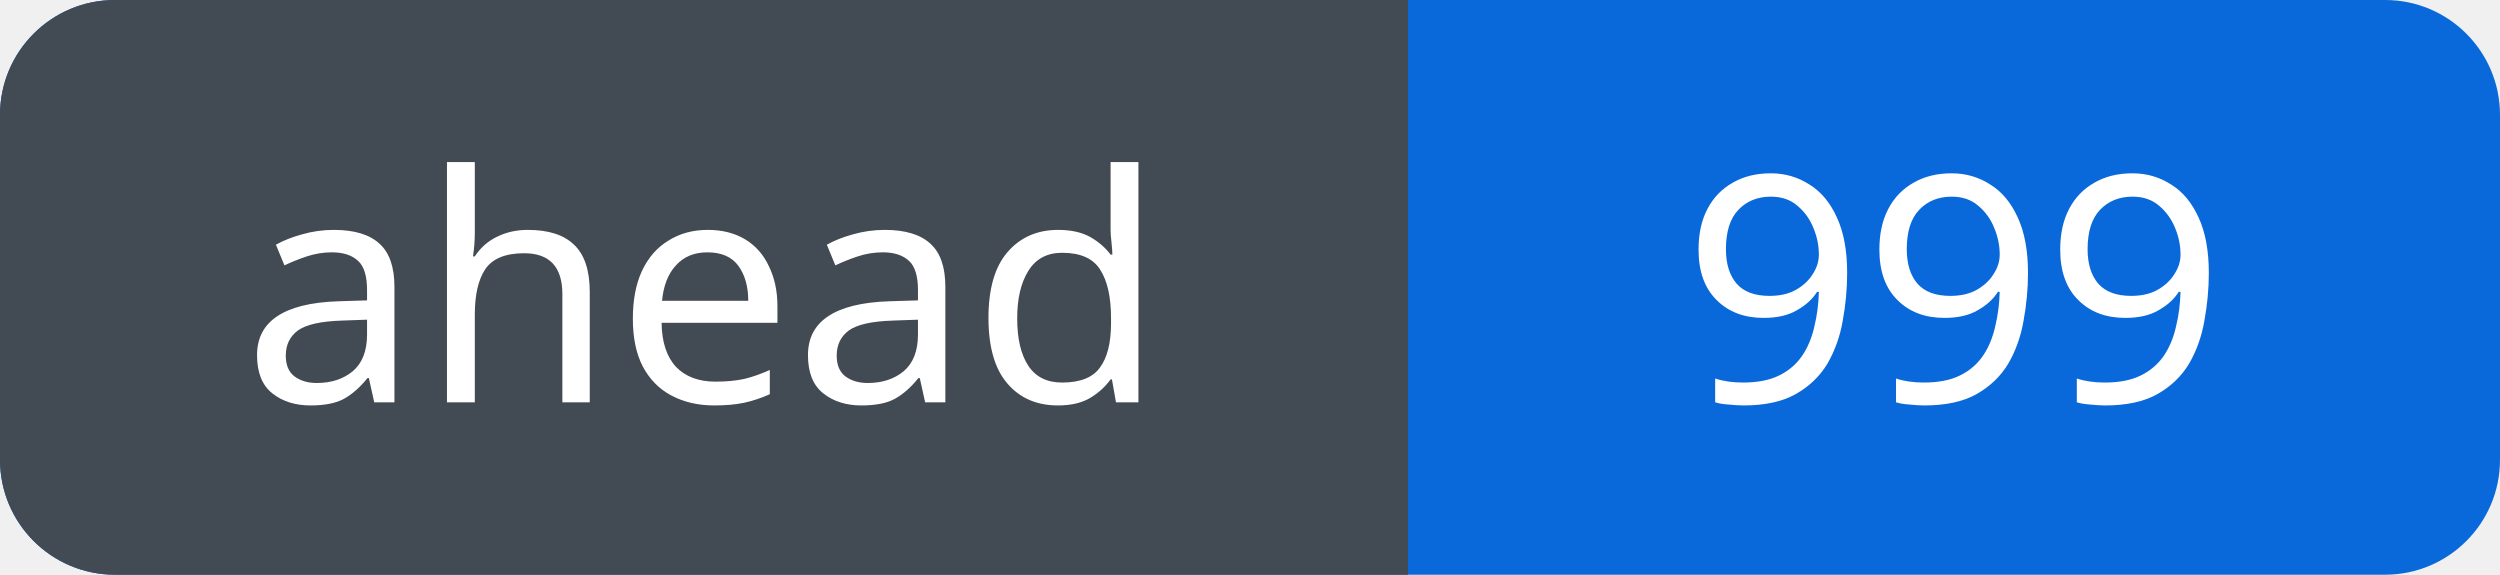
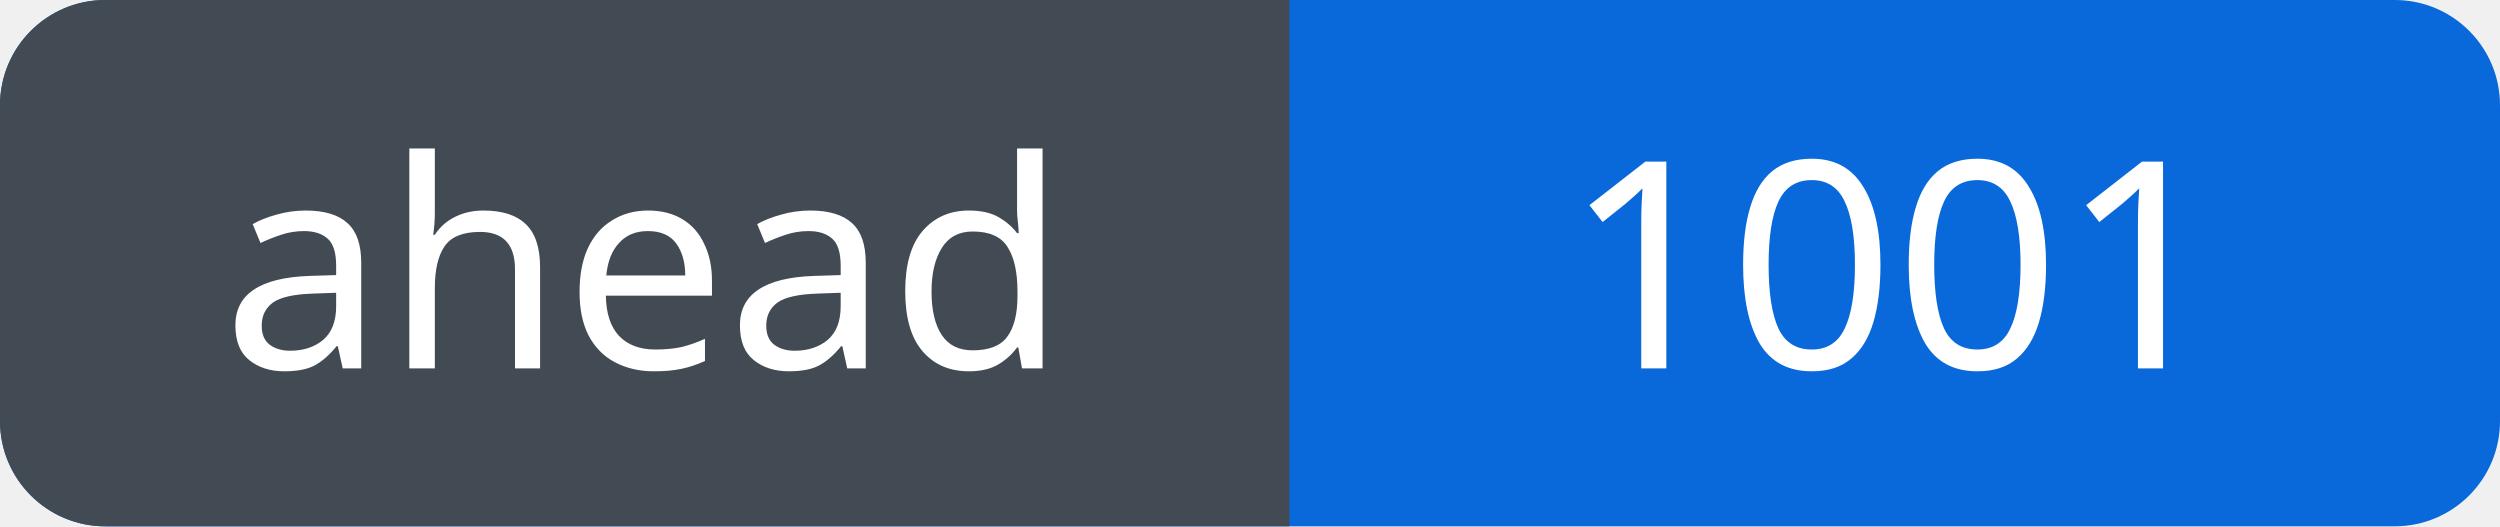
- <svg xmlns="http://www.w3.org/2000/svg" width="87" height="20" viewBox="0 0 87 20" role="img" aria-labelledby="title">
+ <svg xmlns="http://www.w3.org/2000/svg" width="95" height="20" viewBox="0 0 95 20" role="img" aria-labelledby="title">
  <defs>
    <clipPath id="badge">
-       <rect width="87" height="20" rx="4" />
+       <rect width="95" height="20" rx="4" />
    </clipPath>
  </defs>
  <g clip-path="url(#badge)">
-     <rect width="87" height="20" fill="#0969da" />
+     <rect width="95" height="20" fill="#0969da" />
    <rect width="49" height="20" fill="#424a53" />
  </g>
  <g fill="#fff" font-family="Verdana, sans-serif" font-size="11" text-anchor="middle">
    <text x="24.5" y="14">ahead</text>
-     <text x="68.0" y="14">999</text>
+     <text x="72.0" y="14">1001</text>
  </g>
</svg>
